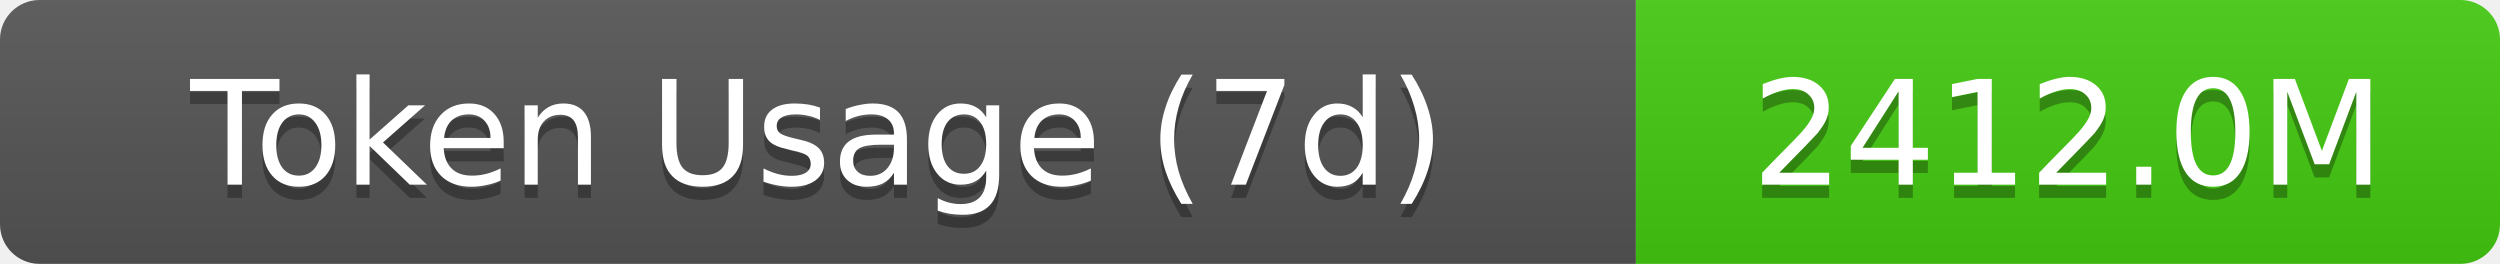
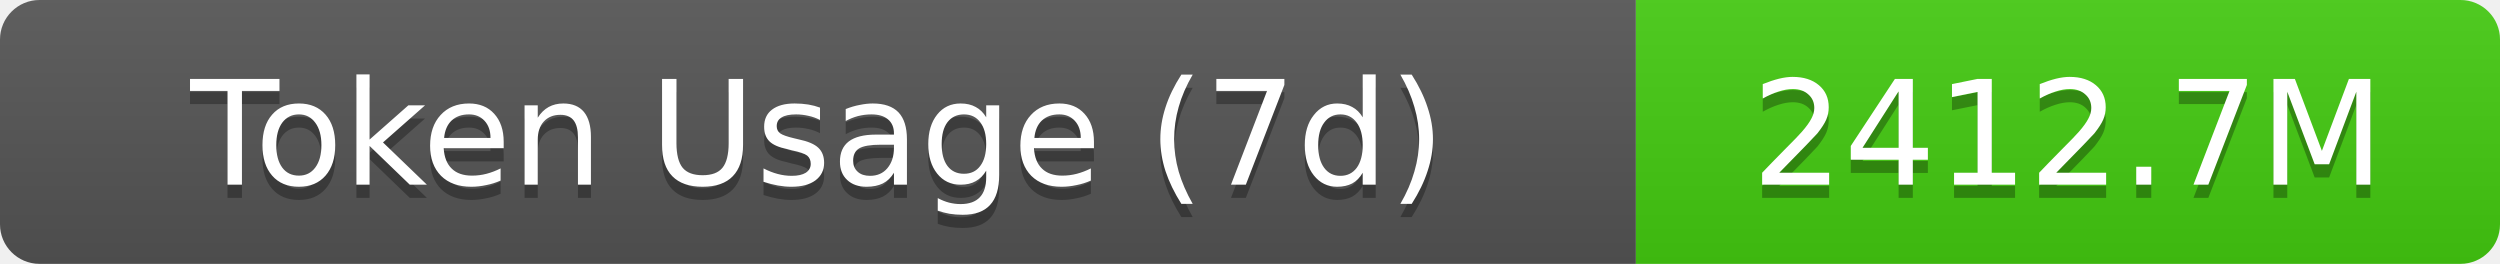
- <svg xmlns="http://www.w3.org/2000/svg" width="189.5" height="20" role="img" aria-label="Token Usage (7d): 2412.0M">
+ <svg xmlns="http://www.w3.org/2000/svg" width="189.5" height="20" role="img" aria-label="Token Usage (7d): 2412.7M">
  <linearGradient id="s" x2="0" y2="100%">
    <stop offset="0" stop-color="#bbb" stop-opacity=".1" />
    <stop offset="1" stop-opacity=".1" />
  </linearGradient>
  <clipPath id="r">
    <rect width="189.5" height="20" rx="3" fill="#fff" />
  </clipPath>
  <g clip-path="url(#r)">
    <rect width="124" height="20" fill="#555" />
    <rect x="124" width="65.5" height="20" fill="#4c1" />
    <rect width="189.5" height="20" fill="url(#s)" />
  </g>
  <g fill="#fff" text-anchor="middle" font-family="Verdana,Geneva,DejaVu Sans,sans-serif" text-rendering="geometricPrecision" font-size="11">
    <text aria-hidden="true" x="62" y="15" fill="#010101" fill-opacity=".3">Token Usage (7d)</text>
    <text x="62" y="14">Token Usage (7d)</text>
-     <text aria-hidden="true" x="156.75" y="15" fill="#010101" fill-opacity=".3">2412.0M</text>
-     <text x="156.75" y="14">2412.0M</text>
+     <text aria-hidden="true" x="156.75" y="15" fill="#010101" fill-opacity=".3">2412.7M</text>
+     <text x="156.75" y="14">2412.7M</text>
  </g>
</svg>
